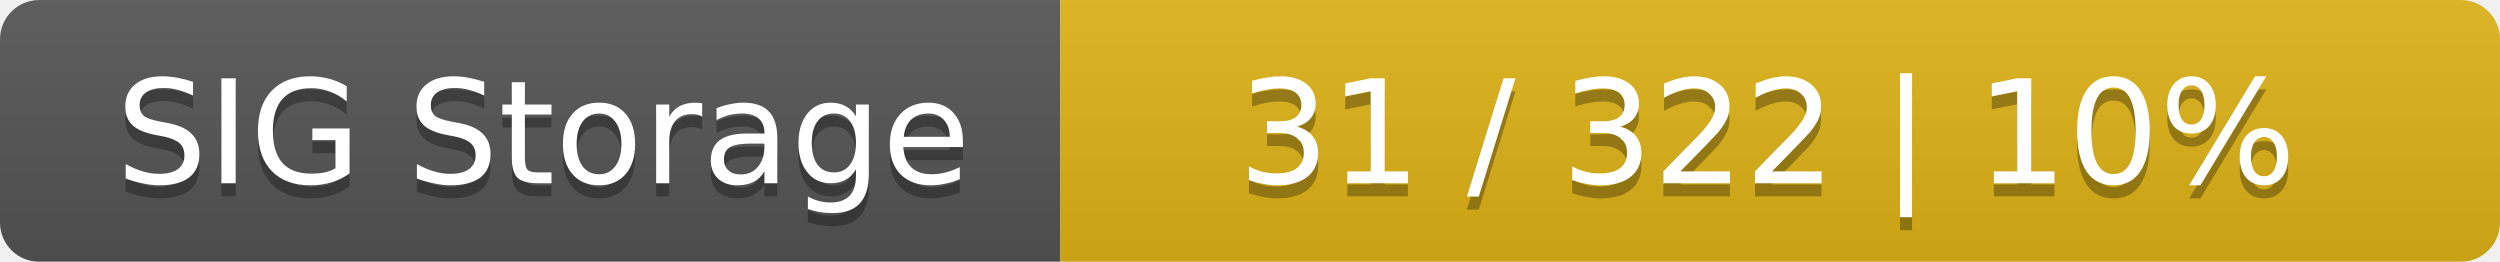
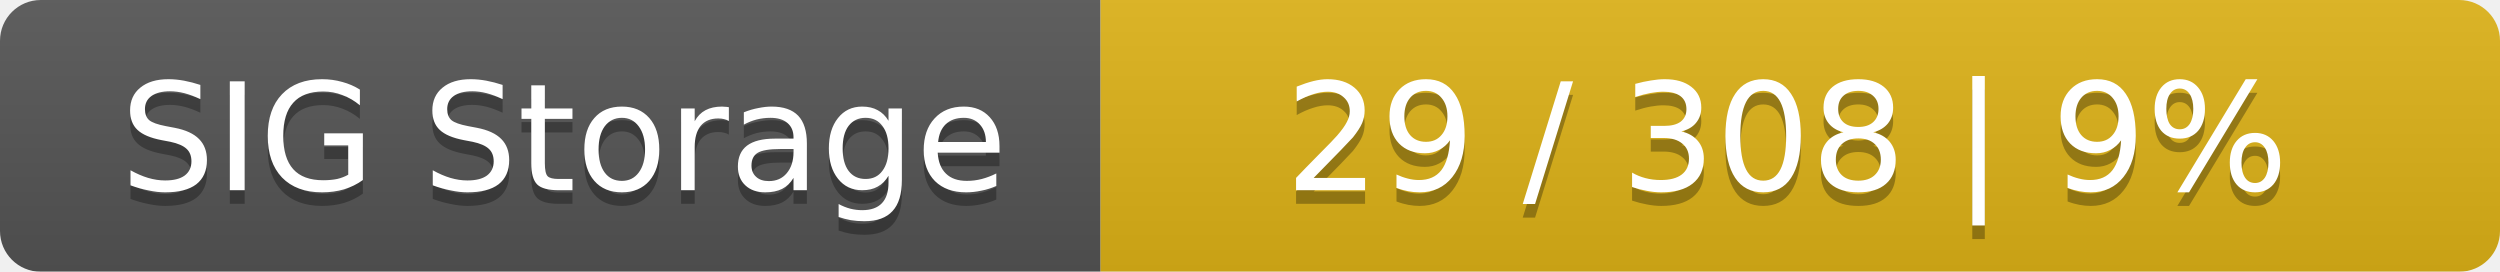
- <svg xmlns="http://www.w3.org/2000/svg" width="191" height="20">
+ <svg xmlns="http://www.w3.org/2000/svg" width="184" height="20">
  <linearGradient id="smooth" x2="0" y2="100%">
    <stop offset="0" stop-color="#bbb" stop-opacity=".1" />
    <stop offset="1" stop-opacity=".1" />
  </linearGradient>
  <mask id="round">
-     <rect width="191" height="20" rx="3" fill="#fff" />
+     <rect width="184" height="20" rx="3" fill="#fff" />
  </mask>
  <g mask="url(#round)">
    <rect width="81" height="20" fill="#555" />
-     <rect x="81" width="110" height="20" fill="#dfb317" />
-     <rect width="191" height="20" fill="url(#smooth)" />
+     <rect x="81" width="103" height="20" fill="#dfb317" />
+     <rect width="184" height="20" fill="url(#smooth)" />
  </g>
  <g fill="#fff" text-anchor="middle" font-family="DejaVu Sans,Verdana,Geneva,sans-serif" font-size="11">
    <text x="41.5" y="15" fill="#010101" fill-opacity=".3">SIG Storage</text>
    <text x="41.5" y="14">SIG Storage</text>
-     <text x="135" y="15" fill="#010101" fill-opacity=".3">31 / 322    |    10%</text>
-     <text x="135" y="14">31 / 322    |    10%</text>
+     <text x="131.5" y="15" fill="#010101" fill-opacity=".3">29 / 308    |    9%</text>
+     <text x="131.5" y="14">29 / 308    |    9%</text>
  </g>
</svg>
